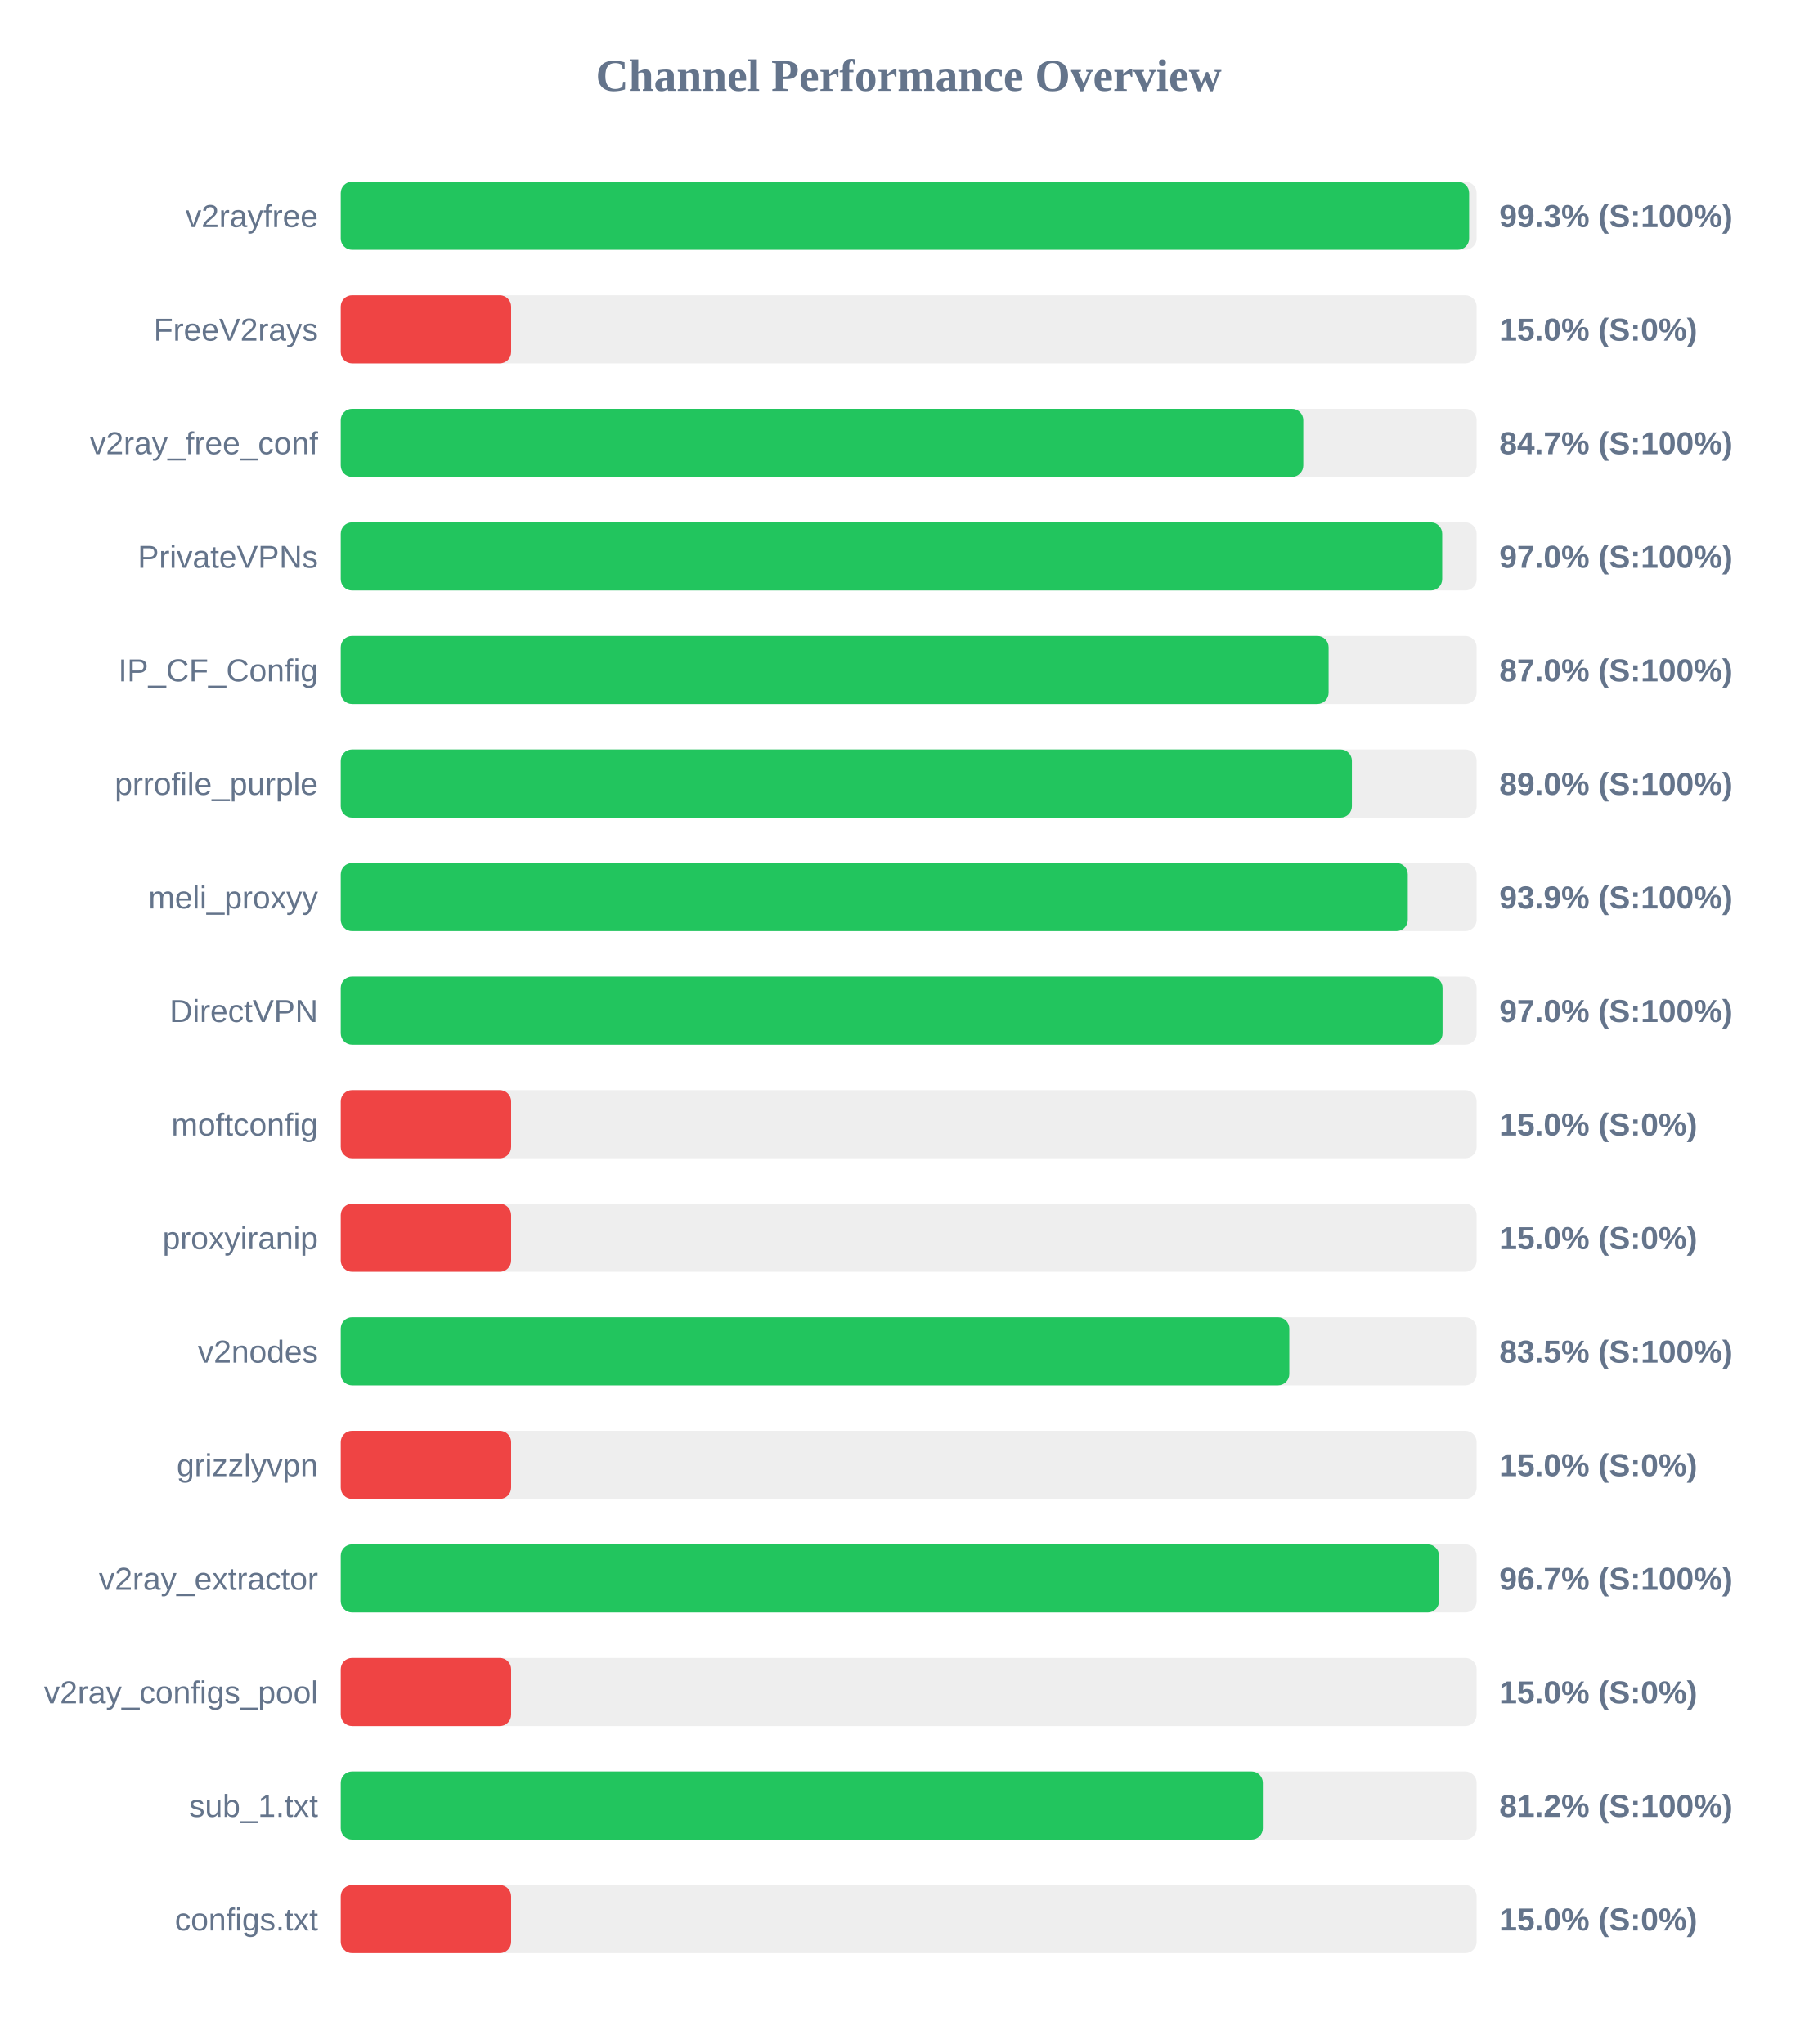
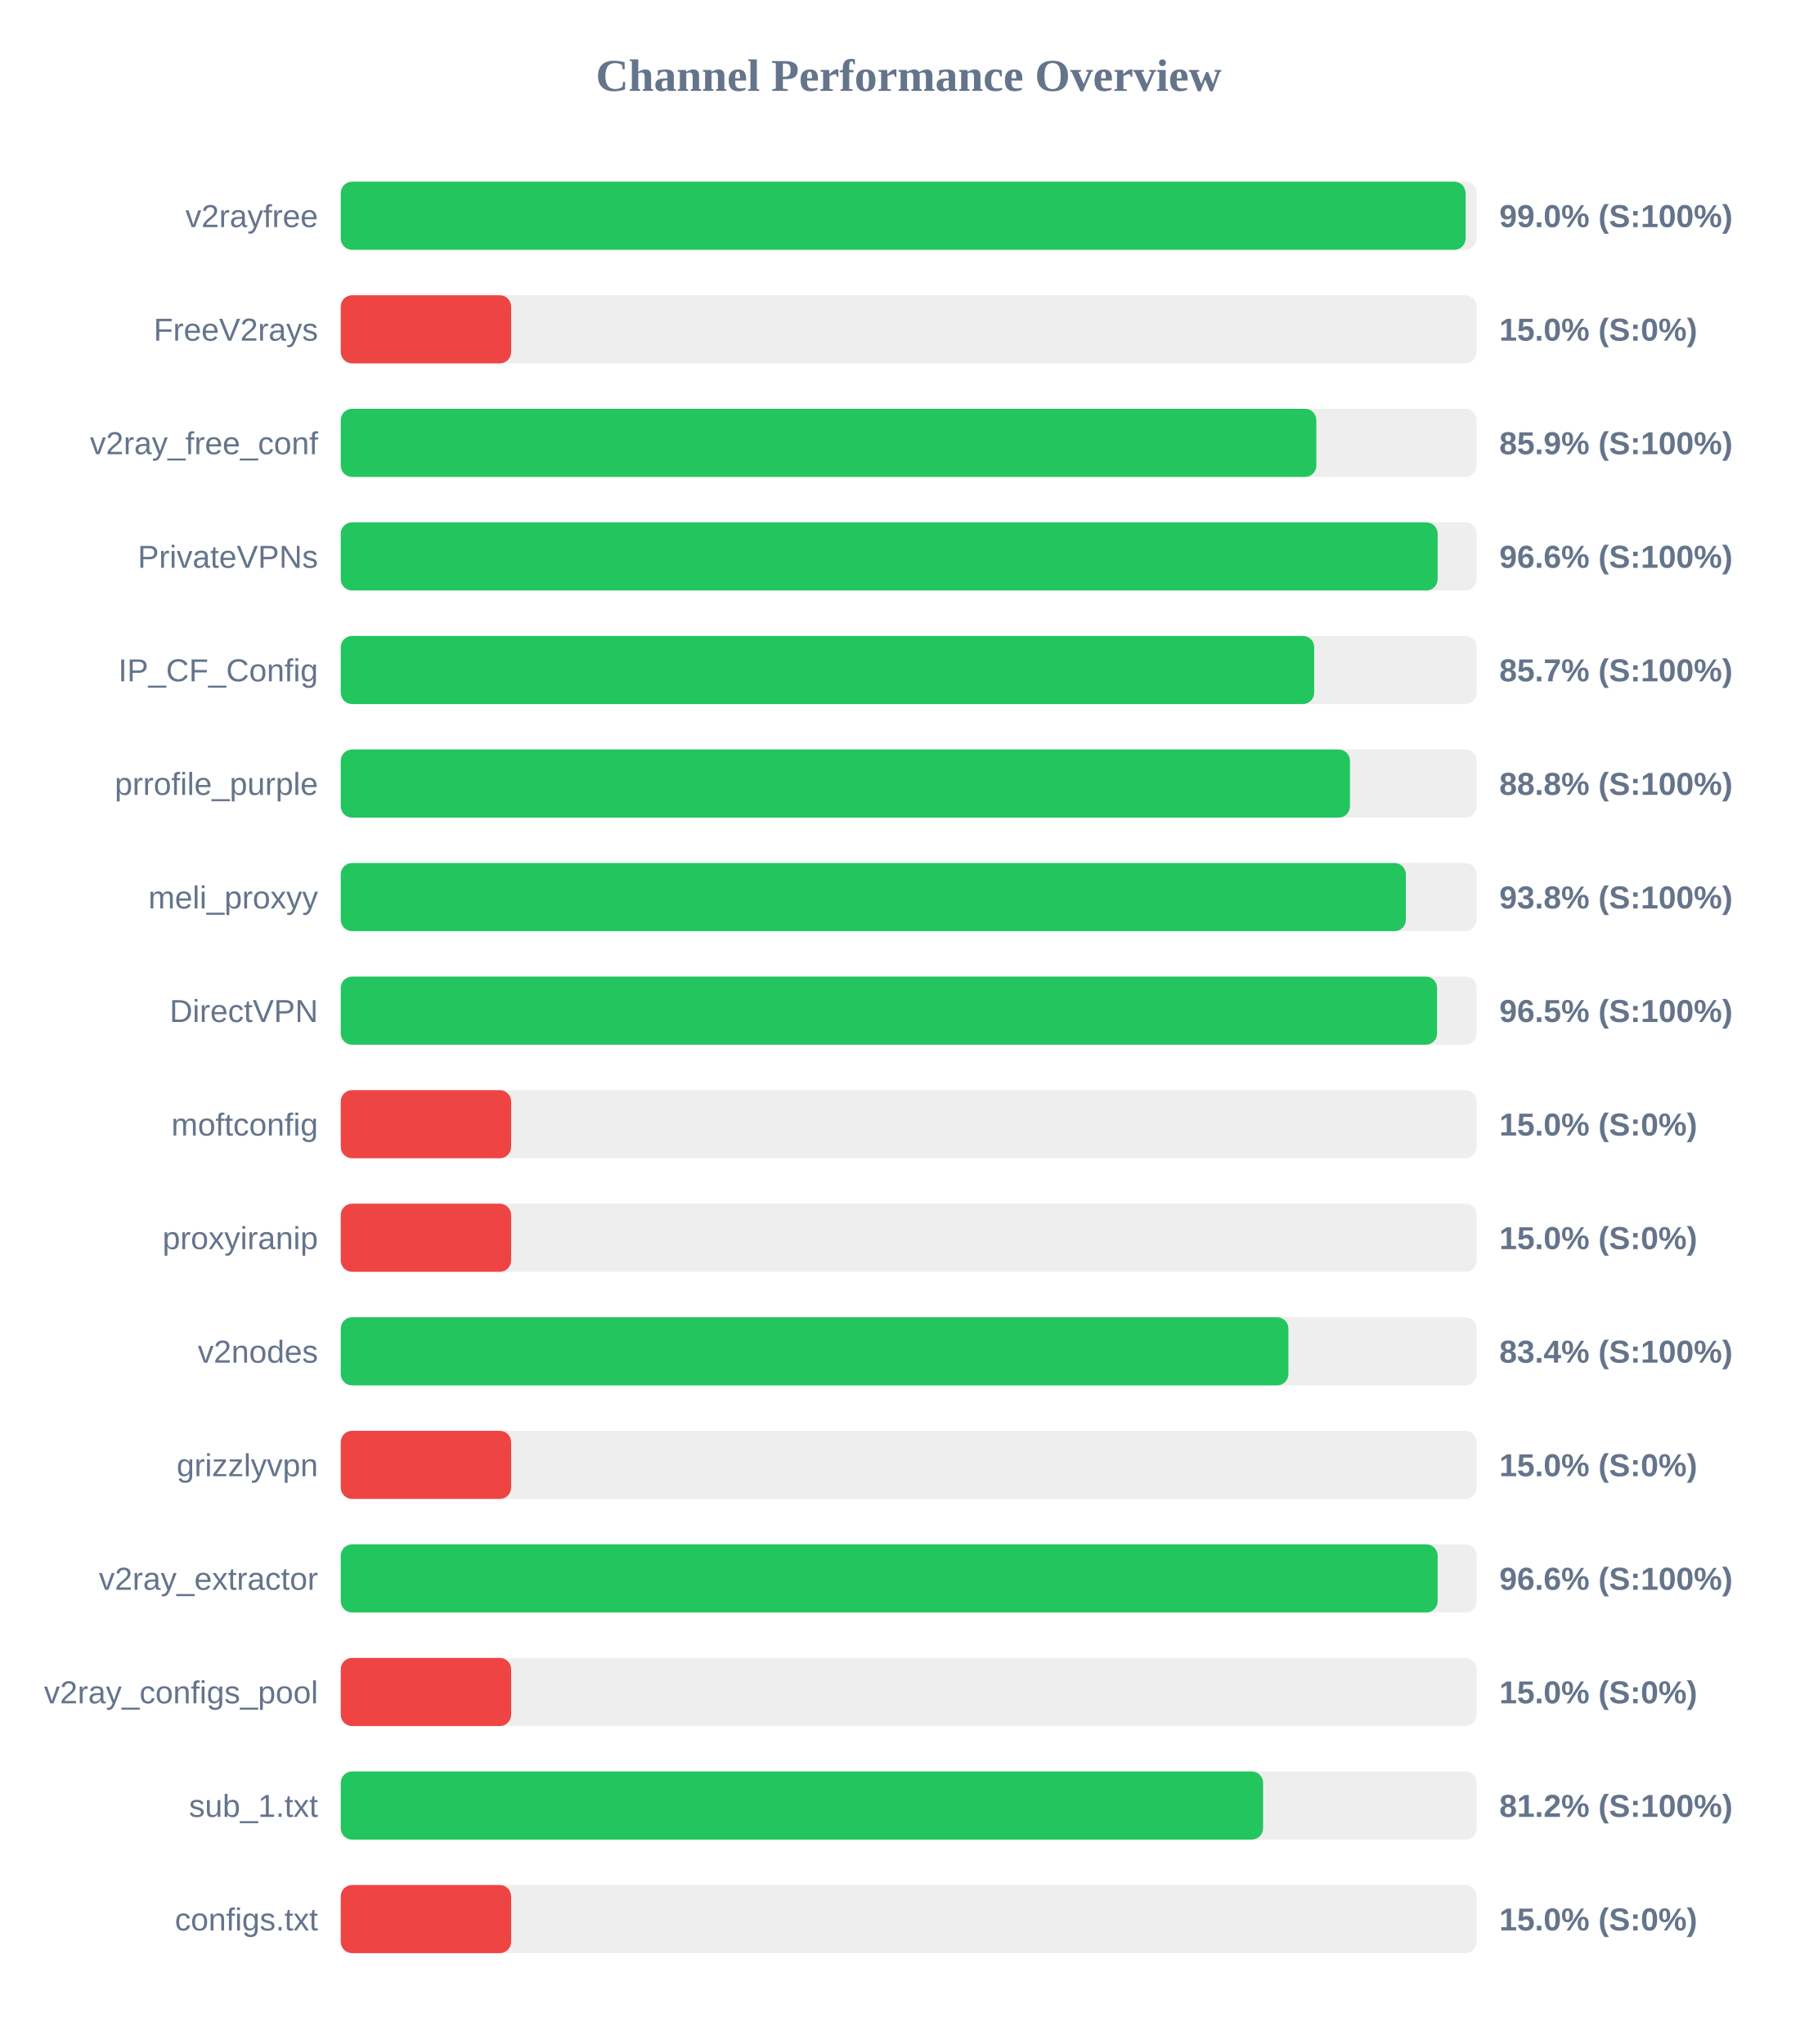
<svg xmlns="http://www.w3.org/2000/svg" width="800" height="900" version="1.1">
  <style>
        .row { font: 14px Arial; fill: #64748b; }
        .score { font: bold 14px Arial; fill: #64748b; }
    </style>
  <text x="400" y="40" text-anchor="middle" font-size="20px" font-weight="bold" fill="#64748b">Channel Performance Overview</text>
  <rect x="150" y="80" width="500" height="30" fill="#eee" rx="5" />
-   <rect x="150" y="80" width="496.7" height="30" fill="#22c55e" rx="5" />
+   <rect x="150" y="80" width="495.15" height="30" fill="#22c55e" rx="5" />
  <text x="140" y="100" text-anchor="end" class="row">v2rayfree</text>
-   <text x="660" y="100" text-anchor="start" class="score">99.3% (S:100%)</text>
+   <text x="660" y="100" text-anchor="start" class="score">99.0% (S:100%)</text>
  <rect x="150" y="130" width="500" height="30" fill="#eee" rx="5" />
  <rect x="150" y="130" width="75.0" height="30" fill="#ef4444" rx="5" />
  <text x="140" y="150" text-anchor="end" class="row">FreeV2rays</text>
  <text x="660" y="150" text-anchor="start" class="score">15.0% (S:0%)</text>
  <rect x="150" y="180" width="500" height="30" fill="#eee" rx="5" />
-   <rect x="150" y="180" width="423.7" height="30" fill="#22c55e" rx="5" />
+   <rect x="150" y="180" width="429.45" height="30" fill="#22c55e" rx="5" />
  <text x="140" y="200" text-anchor="end" class="row">v2ray_free_conf</text>
-   <text x="660" y="200" text-anchor="start" class="score">84.7% (S:100%)</text>
+   <text x="660" y="200" text-anchor="start" class="score">85.9% (S:100%)</text>
  <rect x="150" y="230" width="500" height="30" fill="#eee" rx="5" />
-   <rect x="150" y="230" width="484.85" height="30" fill="#22c55e" rx="5" />
+   <rect x="150" y="230" width="482.85" height="30" fill="#22c55e" rx="5" />
  <text x="140" y="250" text-anchor="end" class="row">PrivateVPNs</text>
-   <text x="660" y="250" text-anchor="start" class="score">97.0% (S:100%)</text>
+   <text x="660" y="250" text-anchor="start" class="score">96.6% (S:100%)</text>
  <rect x="150" y="280" width="500" height="30" fill="#eee" rx="5" />
-   <rect x="150" y="280" width="434.85" height="30" fill="#22c55e" rx="5" />
+   <rect x="150" y="280" width="428.5" height="30" fill="#22c55e" rx="5" />
  <text x="140" y="300" text-anchor="end" class="row">IP_CF_Config</text>
-   <text x="660" y="300" text-anchor="start" class="score">87.0% (S:100%)</text>
+   <text x="660" y="300" text-anchor="start" class="score">85.7% (S:100%)</text>
  <rect x="150" y="330" width="500" height="30" fill="#eee" rx="5" />
-   <rect x="150" y="330" width="445.1" height="30" fill="#22c55e" rx="5" />
+   <rect x="150" y="330" width="444.25" height="30" fill="#22c55e" rx="5" />
  <text x="140" y="350" text-anchor="end" class="row">prrofile_purple</text>
-   <text x="660" y="350" text-anchor="start" class="score">89.0% (S:100%)</text>
+   <text x="660" y="350" text-anchor="start" class="score">88.8% (S:100%)</text>
  <rect x="150" y="380" width="500" height="30" fill="#eee" rx="5" />
-   <rect x="150" y="380" width="469.7" height="30" fill="#22c55e" rx="5" />
+   <rect x="150" y="380" width="468.85" height="30" fill="#22c55e" rx="5" />
  <text x="140" y="400" text-anchor="end" class="row">meli_proxyy</text>
-   <text x="660" y="400" text-anchor="start" class="score">93.9% (S:100%)</text>
+   <text x="660" y="400" text-anchor="start" class="score">93.8% (S:100%)</text>
  <rect x="150" y="430" width="500" height="30" fill="#eee" rx="5" />
-   <rect x="150" y="430" width="485.0" height="30" fill="#22c55e" rx="5" />
+   <rect x="150" y="430" width="482.6" height="30" fill="#22c55e" rx="5" />
  <text x="140" y="450" text-anchor="end" class="row">DirectVPN</text>
-   <text x="660" y="450" text-anchor="start" class="score">97.0% (S:100%)</text>
+   <text x="660" y="450" text-anchor="start" class="score">96.5% (S:100%)</text>
  <rect x="150" y="480" width="500" height="30" fill="#eee" rx="5" />
  <rect x="150" y="480" width="75.0" height="30" fill="#ef4444" rx="5" />
  <text x="140" y="500" text-anchor="end" class="row">moftconfig</text>
  <text x="660" y="500" text-anchor="start" class="score">15.0% (S:0%)</text>
  <rect x="150" y="530" width="500" height="30" fill="#eee" rx="5" />
  <rect x="150" y="530" width="75.0" height="30" fill="#ef4444" rx="5" />
  <text x="140" y="550" text-anchor="end" class="row">proxyiranip</text>
  <text x="660" y="550" text-anchor="start" class="score">15.0% (S:0%)</text>
  <rect x="150" y="580" width="500" height="30" fill="#eee" rx="5" />
-   <rect x="150" y="580" width="417.55" height="30" fill="#22c55e" rx="5" />
+   <rect x="150" y="580" width="417.15" height="30" fill="#22c55e" rx="5" />
  <text x="140" y="600" text-anchor="end" class="row">v2nodes</text>
-   <text x="660" y="600" text-anchor="start" class="score">83.5% (S:100%)</text>
+   <text x="660" y="600" text-anchor="start" class="score">83.4% (S:100%)</text>
  <rect x="150" y="630" width="500" height="30" fill="#eee" rx="5" />
  <rect x="150" y="630" width="75.0" height="30" fill="#ef4444" rx="5" />
  <text x="140" y="650" text-anchor="end" class="row">grizzlyvpn</text>
  <text x="660" y="650" text-anchor="start" class="score">15.0% (S:0%)</text>
  <rect x="150" y="680" width="500" height="30" fill="#eee" rx="5" />
-   <rect x="150" y="680" width="483.45" height="30" fill="#22c55e" rx="5" />
+   <rect x="150" y="680" width="482.85" height="30" fill="#22c55e" rx="5" />
  <text x="140" y="700" text-anchor="end" class="row">v2ray_extractor</text>
-   <text x="660" y="700" text-anchor="start" class="score">96.7% (S:100%)</text>
+   <text x="660" y="700" text-anchor="start" class="score">96.6% (S:100%)</text>
  <rect x="150" y="730" width="500" height="30" fill="#eee" rx="5" />
  <rect x="150" y="730" width="75.0" height="30" fill="#ef4444" rx="5" />
  <text x="140" y="750" text-anchor="end" class="row">v2ray_configs_pool</text>
  <text x="660" y="750" text-anchor="start" class="score">15.0% (S:0%)</text>
  <rect x="150" y="780" width="500" height="30" fill="#eee" rx="5" />
-   <rect x="150" y="780" width="405.9" height="30" fill="#22c55e" rx="5" />
+   <rect x="150" y="780" width="406.0" height="30" fill="#22c55e" rx="5" />
  <text x="140" y="800" text-anchor="end" class="row">sub_1.txt</text>
  <text x="660" y="800" text-anchor="start" class="score">81.2% (S:100%)</text>
  <rect x="150" y="830" width="500" height="30" fill="#eee" rx="5" />
  <rect x="150" y="830" width="75.0" height="30" fill="#ef4444" rx="5" />
  <text x="140" y="850" text-anchor="end" class="row">configs.txt</text>
  <text x="660" y="850" text-anchor="start" class="score">15.0% (S:0%)</text>
</svg>
